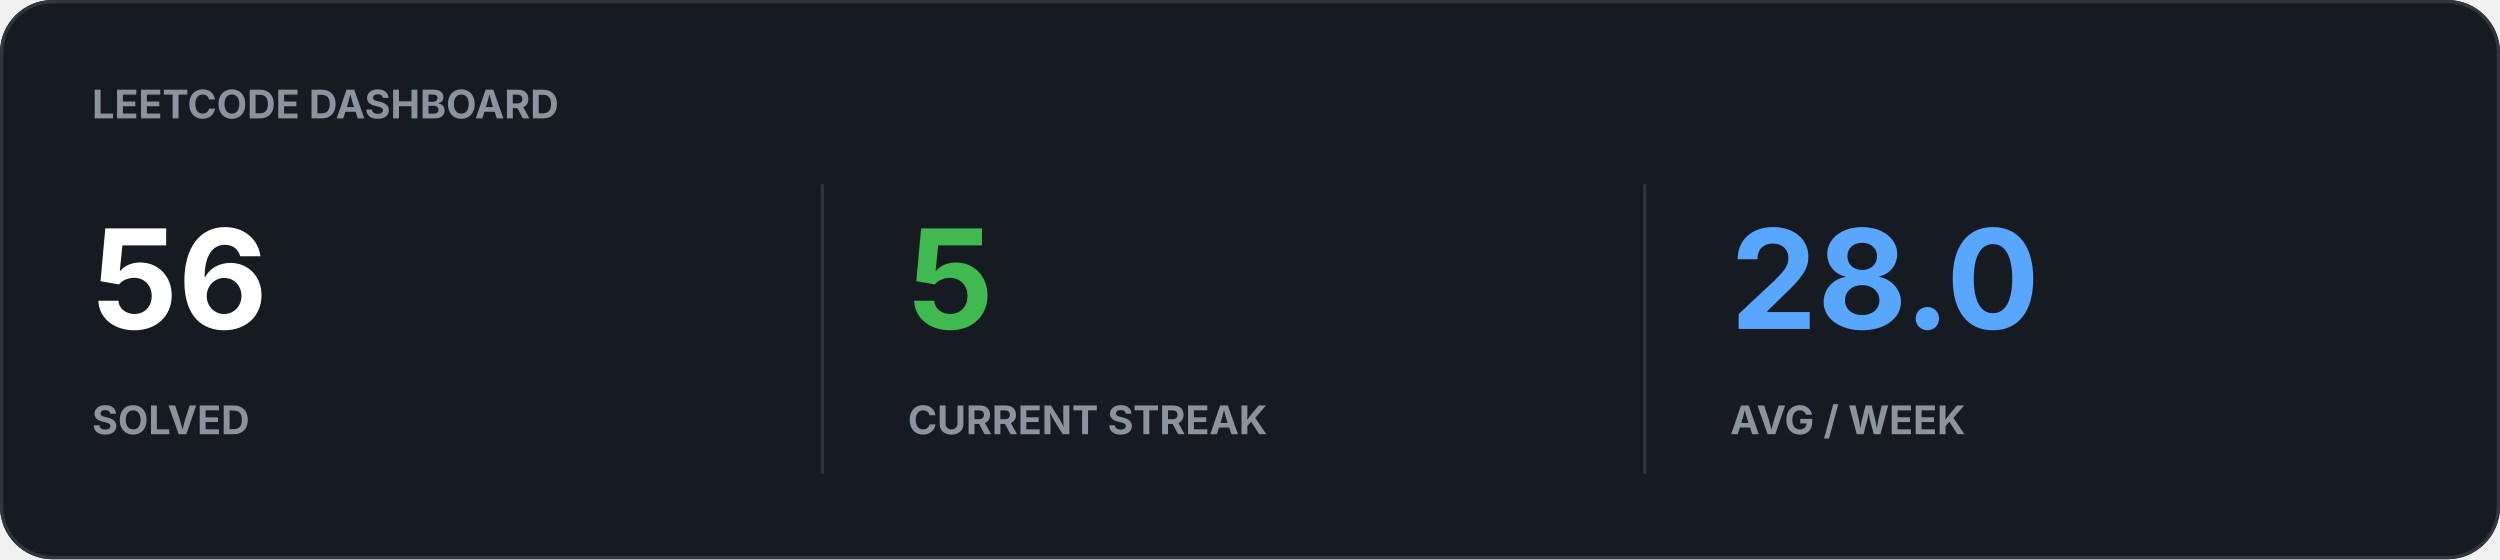
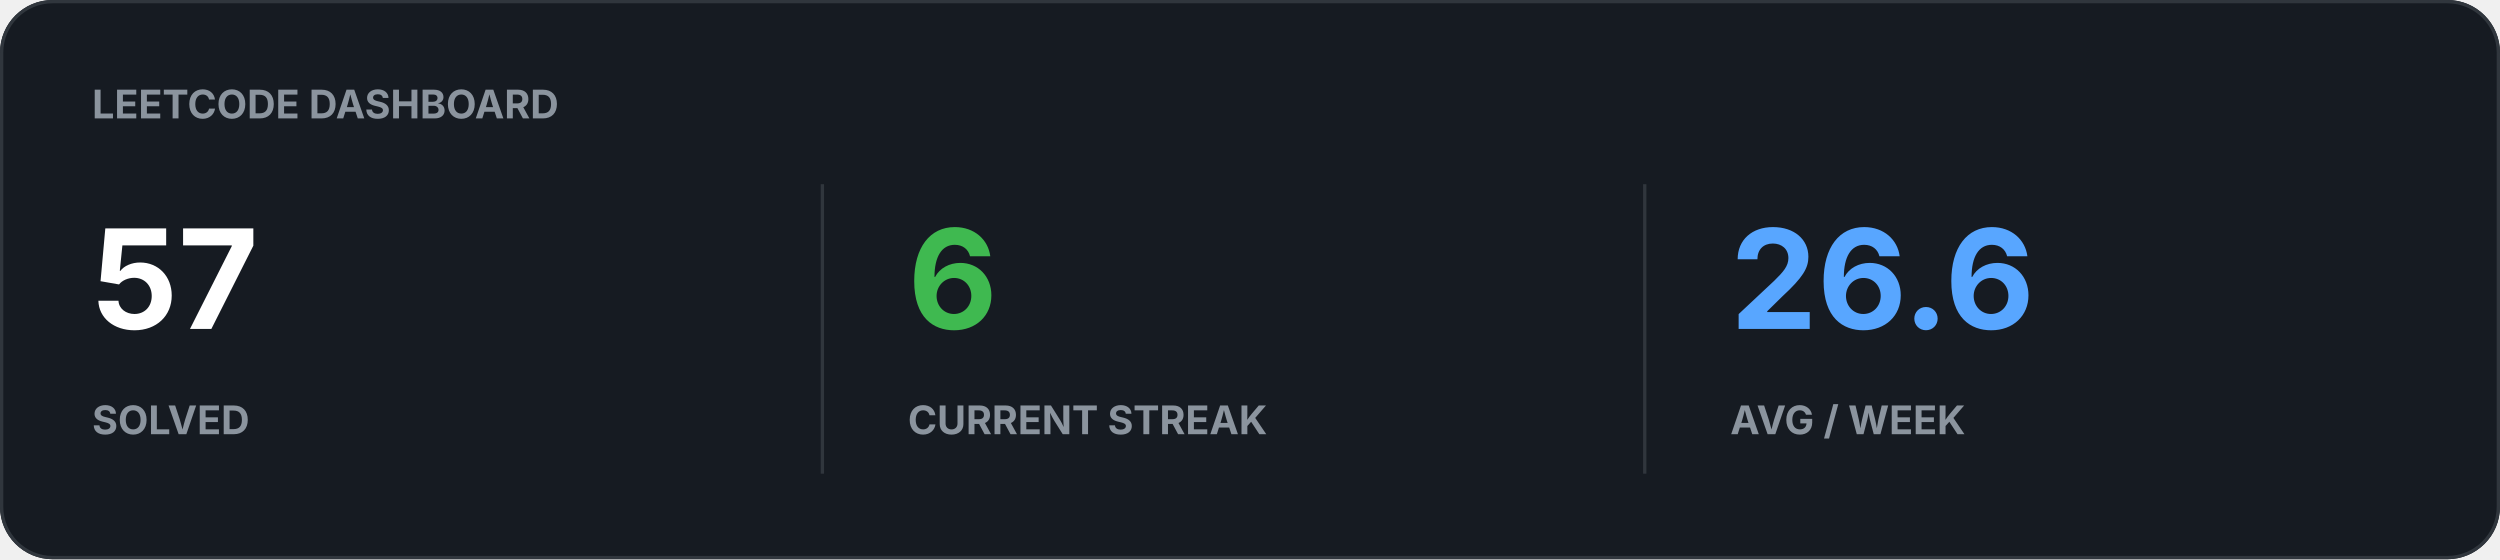
<svg xmlns="http://www.w3.org/2000/svg" width="760" height="170" viewBox="0 0 760 170">
  <rect width="100%" height="100%" rx="16" fill="#161B22" />
  <rect x="0.5" y="0.5" width="759" height="169" rx="15.5" fill="none" stroke="#30363D" />
  <text x="28" y="36" fill="#8B949E" font-family="-apple-system,BlinkMacSystemFont,Segoe UI,sans-serif" font-size="12" font-weight="700">LEETCODE DASHBOARD</text>
-   <text x="28" y="100" fill="#FFFFFF" font-family="-apple-system,BlinkMacSystemFont,Segoe UI,sans-serif" font-size="42" font-weight="700">56</text>
+   <text x="28" y="100" fill="#FFFFFF" font-family="-apple-system,BlinkMacSystemFont,Segoe UI,sans-serif" font-size="42" font-weight="700">57</text>
  <text x="28" y="132" fill="#8B949E" font-family="-apple-system,BlinkMacSystemFont,Segoe UI,sans-serif" font-size="12" font-weight="700">SOLVED</text>
-   <text x="276" y="100" fill="#3FB950" font-family="-apple-system,BlinkMacSystemFont,Segoe UI,sans-serif" font-size="42" font-weight="700">5</text>
+   <text x="276" y="100" fill="#3FB950" font-family="-apple-system,BlinkMacSystemFont,Segoe UI,sans-serif" font-size="42" font-weight="700">6</text>
  <text x="276" y="132" fill="#8B949E" font-family="-apple-system,BlinkMacSystemFont,Segoe UI,sans-serif" font-size="12" font-weight="700">CURRENT STREAK</text>
-   <text x="526" y="100" fill="#58A6FF" font-family="-apple-system,BlinkMacSystemFont,Segoe UI,sans-serif" font-size="42" font-weight="700">28.0</text>
+   <text x="526" y="100" fill="#58A6FF" font-family="-apple-system,BlinkMacSystemFont,Segoe UI,sans-serif" font-size="42" font-weight="700">26.6</text>
  <text x="526" y="132" fill="#8B949E" font-family="-apple-system,BlinkMacSystemFont,Segoe UI,sans-serif" font-size="12" font-weight="700">AVG / WEEK</text>
  <path d="M250 56v88M500 56v88" stroke="#30363D" />
</svg>
